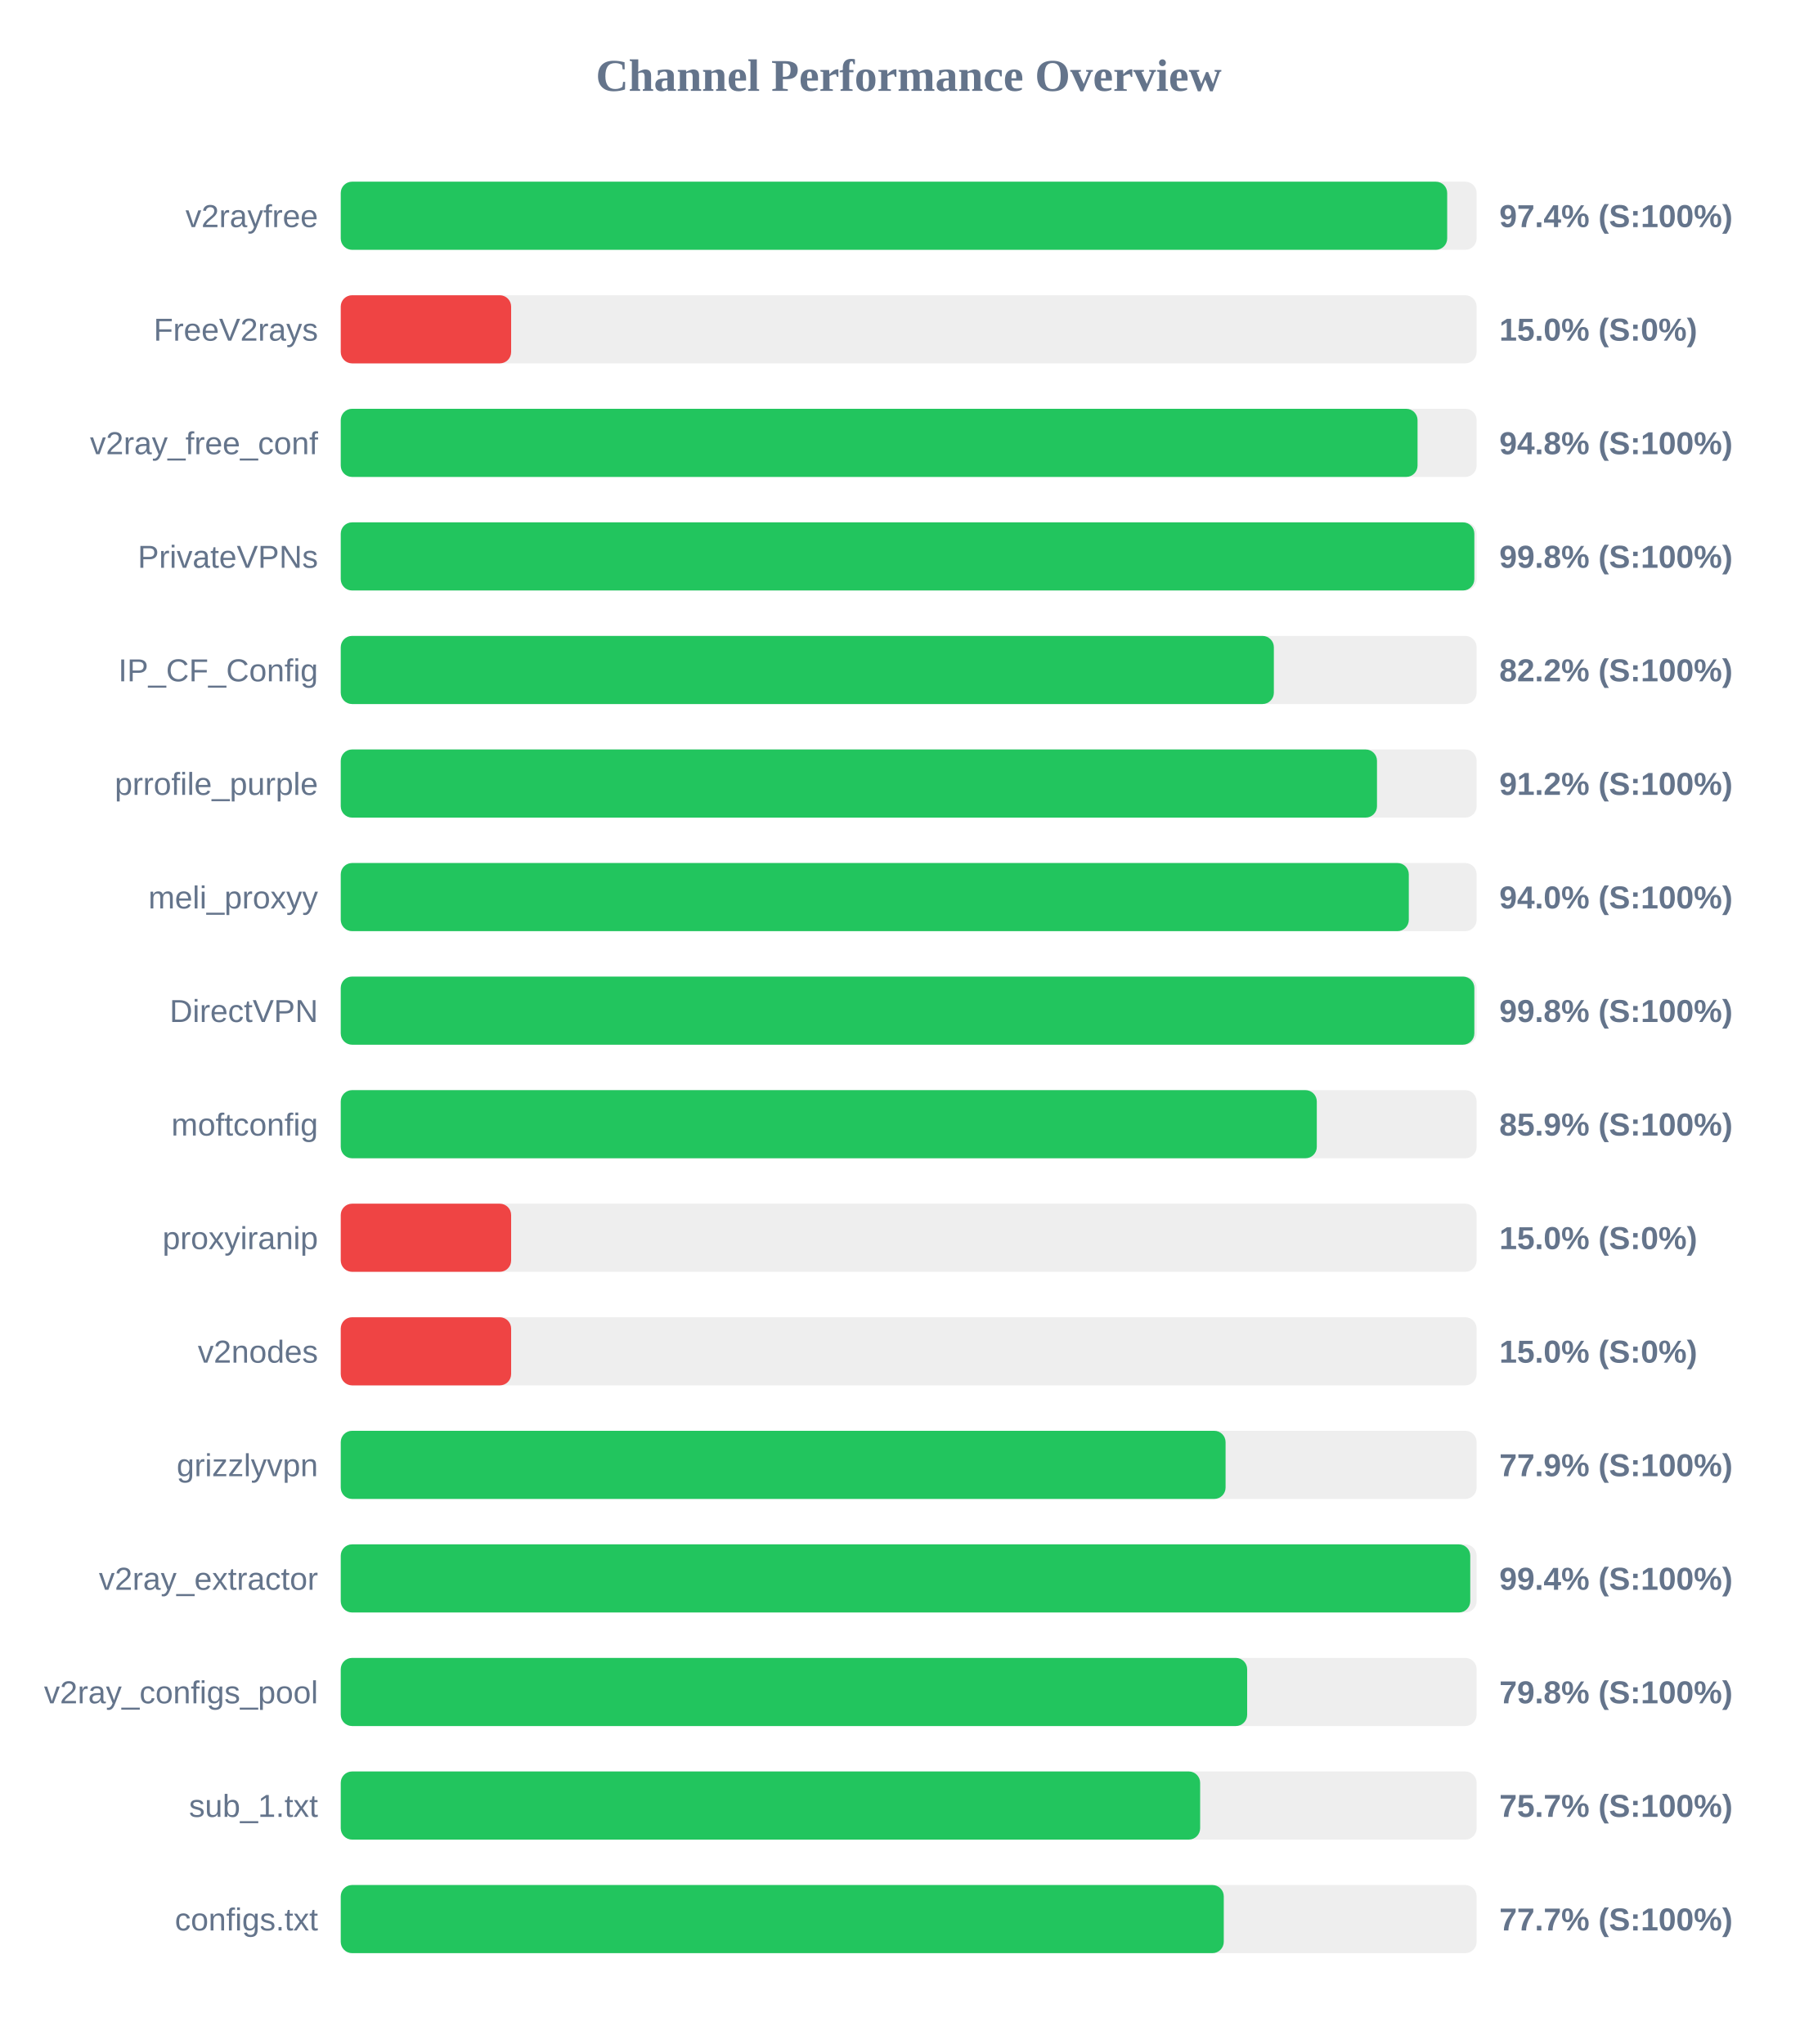
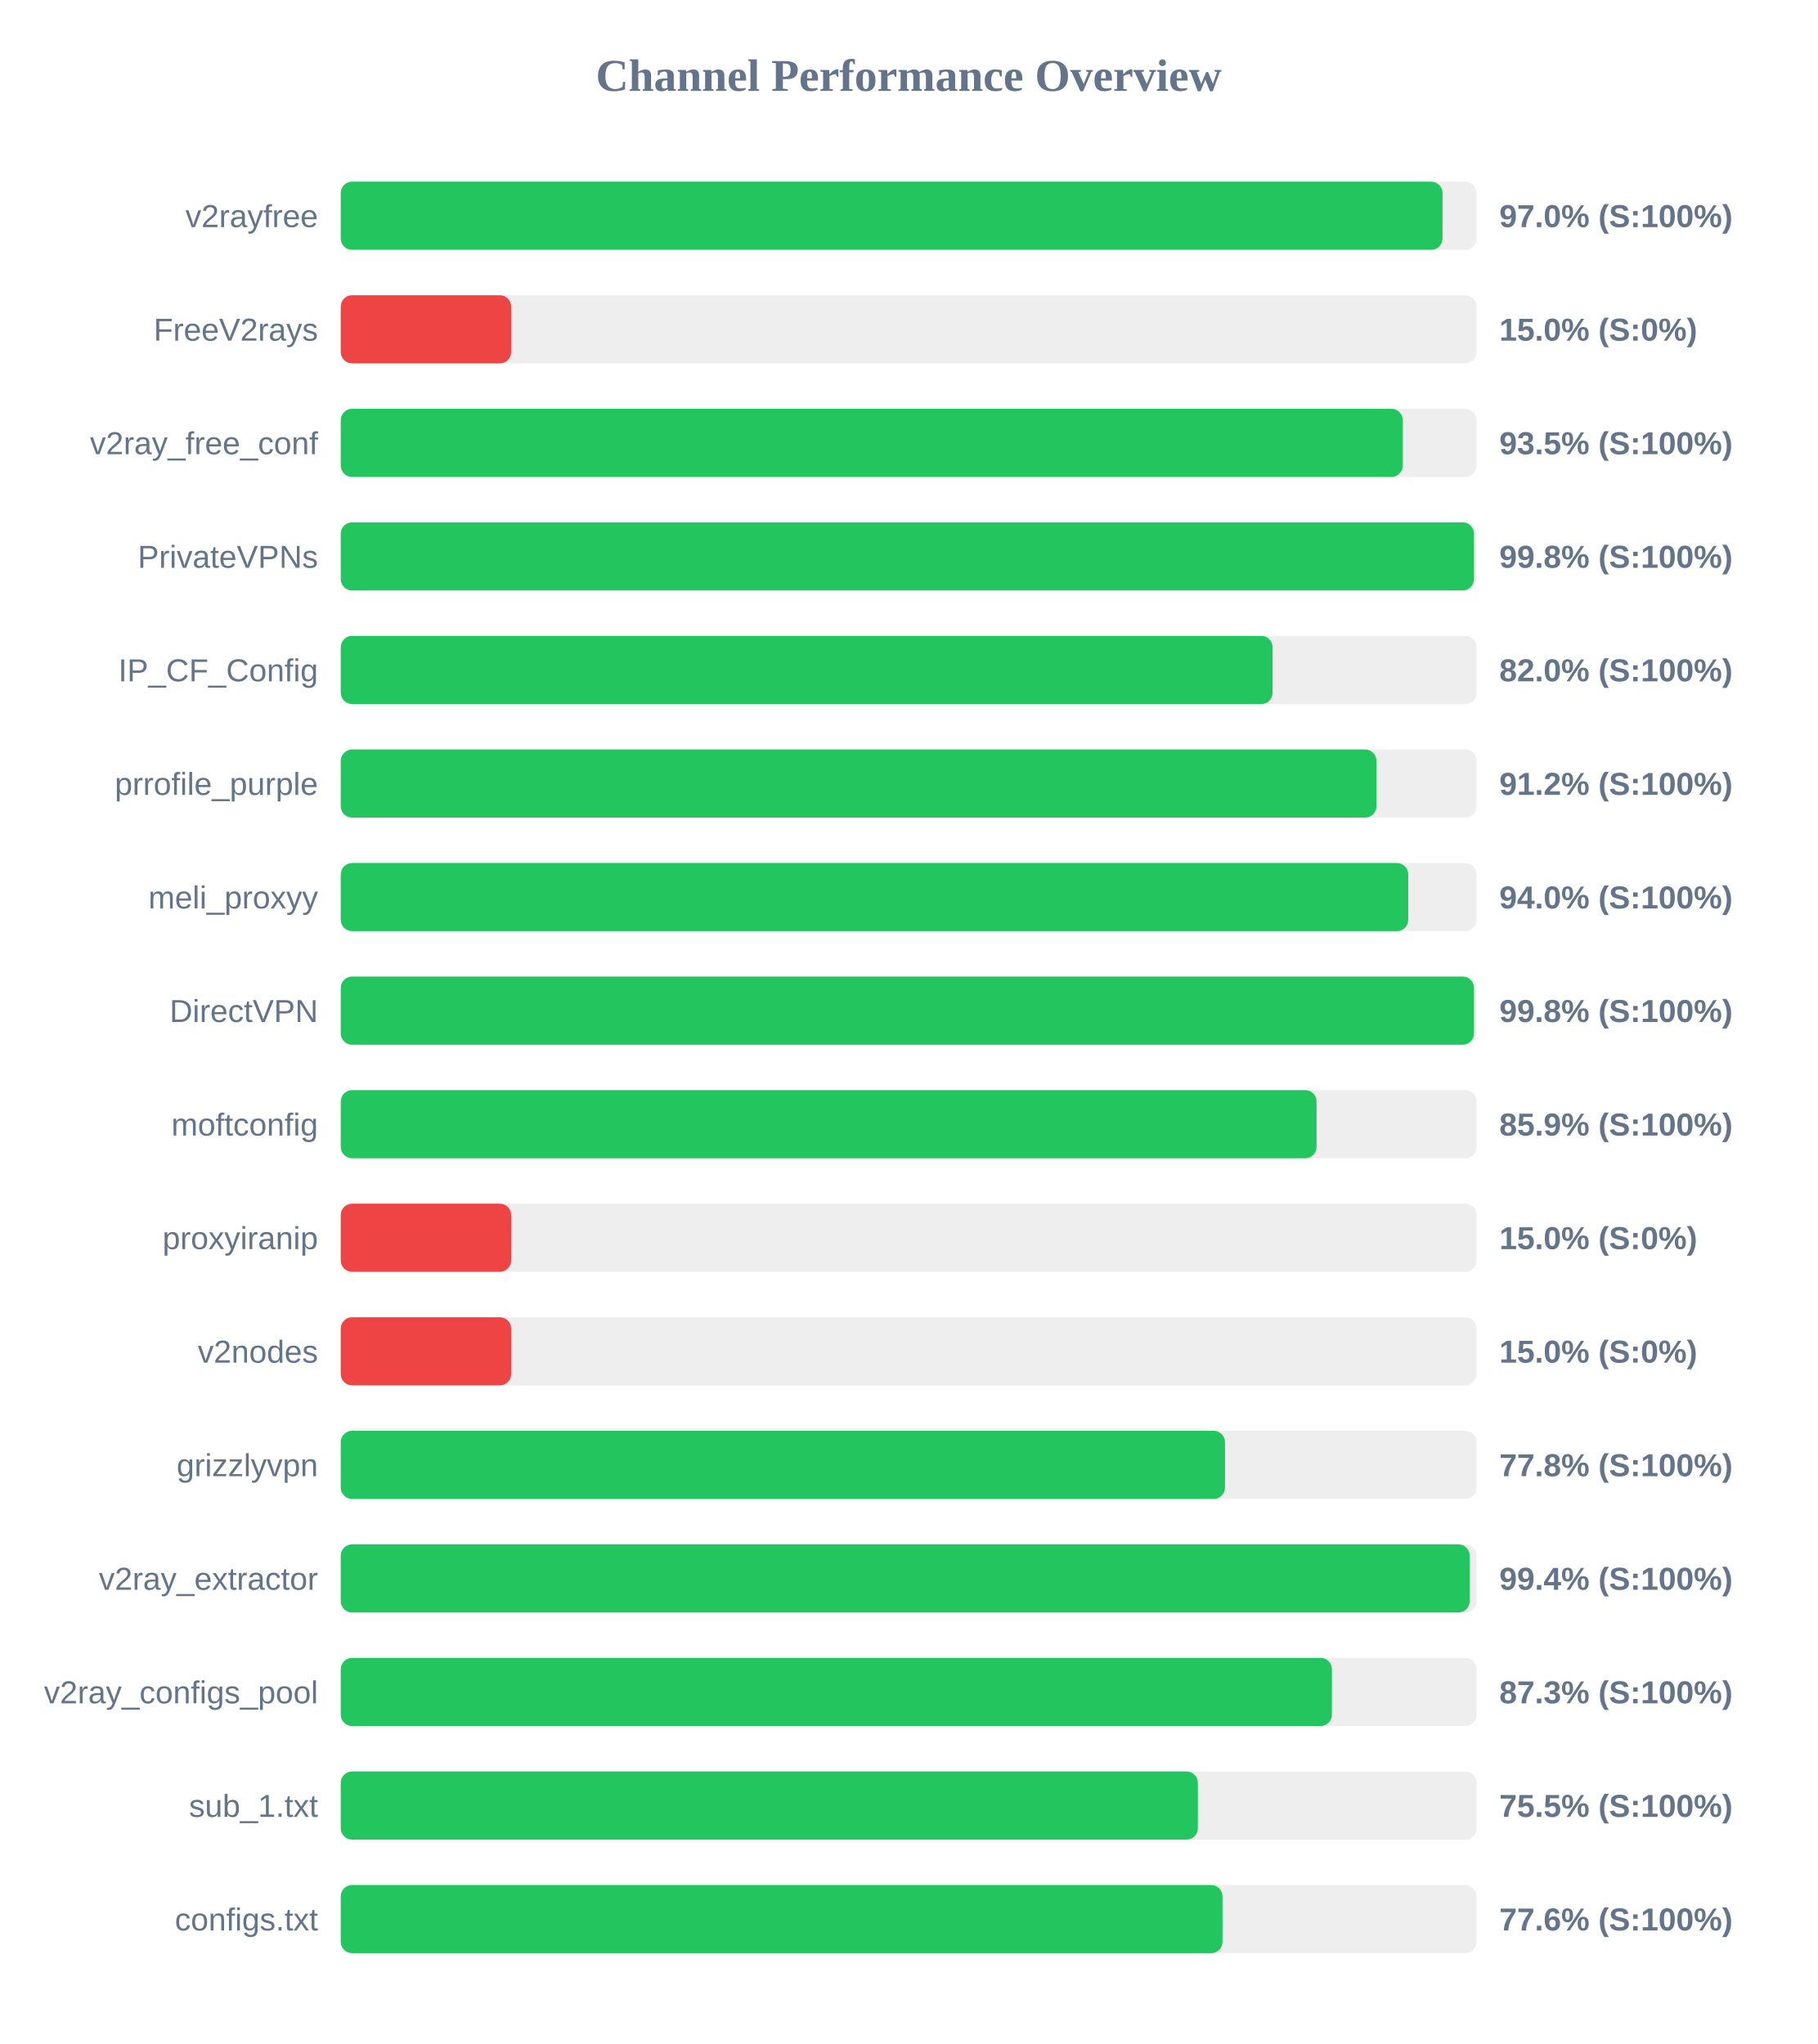
<svg xmlns="http://www.w3.org/2000/svg" width="800" height="900" version="1.1">
  <style>
        .row { font: 14px Arial; fill: #64748b; }
        .score { font: bold 14px Arial; fill: #64748b; }
    </style>
  <text x="400" y="40" text-anchor="middle" font-size="20px" font-weight="bold" fill="#64748b">Channel Performance Overview</text>
  <rect x="150" y="80" width="500" height="30" fill="#eee" rx="5" />
-   <rect x="150" y="80" width="487.05" height="30" fill="#22c55e" rx="5" />
+   <rect x="150" y="80" width="485.0" height="30" fill="#22c55e" rx="5" />
  <text x="140" y="100" text-anchor="end" class="row">v2rayfree</text>
-   <text x="660" y="100" text-anchor="start" class="score">97.4% (S:100%)</text>
+   <text x="660" y="100" text-anchor="start" class="score">97.0% (S:100%)</text>
  <rect x="150" y="130" width="500" height="30" fill="#eee" rx="5" />
  <rect x="150" y="130" width="75.0" height="30" fill="#ef4444" rx="5" />
  <text x="140" y="150" text-anchor="end" class="row">FreeV2rays</text>
  <text x="660" y="150" text-anchor="start" class="score">15.0% (S:0%)</text>
  <rect x="150" y="180" width="500" height="30" fill="#eee" rx="5" />
-   <rect x="150" y="180" width="474.0" height="30" fill="#22c55e" rx="5" />
+   <rect x="150" y="180" width="467.5" height="30" fill="#22c55e" rx="5" />
  <text x="140" y="200" text-anchor="end" class="row">v2ray_free_conf</text>
-   <text x="660" y="200" text-anchor="start" class="score">94.8% (S:100%)</text>
+   <text x="660" y="200" text-anchor="start" class="score">93.5% (S:100%)</text>
  <rect x="150" y="230" width="500" height="30" fill="#eee" rx="5" />
-   <rect x="150" y="230" width="499.0" height="30" fill="#22c55e" rx="5" />
+   <rect x="150" y="230" width="498.85" height="30" fill="#22c55e" rx="5" />
  <text x="140" y="250" text-anchor="end" class="row">PrivateVPNs</text>
  <text x="660" y="250" text-anchor="start" class="score">99.8% (S:100%)</text>
  <rect x="150" y="280" width="500" height="30" fill="#eee" rx="5" />
-   <rect x="150" y="280" width="410.75" height="30" fill="#22c55e" rx="5" />
+   <rect x="150" y="280" width="410.2" height="30" fill="#22c55e" rx="5" />
  <text x="140" y="300" text-anchor="end" class="row">IP_CF_Config</text>
-   <text x="660" y="300" text-anchor="start" class="score">82.2% (S:100%)</text>
+   <text x="660" y="300" text-anchor="start" class="score">82.0% (S:100%)</text>
  <rect x="150" y="330" width="500" height="30" fill="#eee" rx="5" />
-   <rect x="150" y="330" width="456.15" height="30" fill="#22c55e" rx="5" />
+   <rect x="150" y="330" width="455.9" height="30" fill="#22c55e" rx="5" />
  <text x="140" y="350" text-anchor="end" class="row">prrofile_purple</text>
  <text x="660" y="350" text-anchor="start" class="score">91.2% (S:100%)</text>
  <rect x="150" y="380" width="500" height="30" fill="#eee" rx="5" />
-   <rect x="150" y="380" width="470.15" height="30" fill="#22c55e" rx="5" />
+   <rect x="150" y="380" width="469.9" height="30" fill="#22c55e" rx="5" />
  <text x="140" y="400" text-anchor="end" class="row">meli_proxyy</text>
  <text x="660" y="400" text-anchor="start" class="score">94.0% (S:100%)</text>
  <rect x="150" y="430" width="500" height="30" fill="#eee" rx="5" />
-   <rect x="150" y="430" width="499.0" height="30" fill="#22c55e" rx="5" />
+   <rect x="150" y="430" width="498.85" height="30" fill="#22c55e" rx="5" />
  <text x="140" y="450" text-anchor="end" class="row">DirectVPN</text>
  <text x="660" y="450" text-anchor="start" class="score">99.8% (S:100%)</text>
  <rect x="150" y="480" width="500" height="30" fill="#eee" rx="5" />
-   <rect x="150" y="480" width="429.65" height="30" fill="#22c55e" rx="5" />
+   <rect x="150" y="480" width="429.55" height="30" fill="#22c55e" rx="5" />
  <text x="140" y="500" text-anchor="end" class="row">moftconfig</text>
  <text x="660" y="500" text-anchor="start" class="score">85.9% (S:100%)</text>
  <rect x="150" y="530" width="500" height="30" fill="#eee" rx="5" />
  <rect x="150" y="530" width="75.0" height="30" fill="#ef4444" rx="5" />
  <text x="140" y="550" text-anchor="end" class="row">proxyiranip</text>
  <text x="660" y="550" text-anchor="start" class="score">15.0% (S:0%)</text>
  <rect x="150" y="580" width="500" height="30" fill="#eee" rx="5" />
  <rect x="150" y="580" width="75.0" height="30" fill="#ef4444" rx="5" />
  <text x="140" y="600" text-anchor="end" class="row">v2nodes</text>
  <text x="660" y="600" text-anchor="start" class="score">15.0% (S:0%)</text>
  <rect x="150" y="630" width="500" height="30" fill="#eee" rx="5" />
-   <rect x="150" y="630" width="389.5" height="30" fill="#22c55e" rx="5" />
+   <rect x="150" y="630" width="389.25" height="30" fill="#22c55e" rx="5" />
  <text x="140" y="650" text-anchor="end" class="row">grizzlyvpn</text>
-   <text x="660" y="650" text-anchor="start" class="score">77.9% (S:100%)</text>
+   <text x="660" y="650" text-anchor="start" class="score">77.8% (S:100%)</text>
  <rect x="150" y="680" width="500" height="30" fill="#eee" rx="5" />
-   <rect x="150" y="680" width="497.2" height="30" fill="#22c55e" rx="5" />
+   <rect x="150" y="680" width="496.95" height="30" fill="#22c55e" rx="5" />
  <text x="140" y="700" text-anchor="end" class="row">v2ray_extractor</text>
  <text x="660" y="700" text-anchor="start" class="score">99.4% (S:100%)</text>
  <rect x="150" y="730" width="500" height="30" fill="#eee" rx="5" />
-   <rect x="150" y="730" width="399.0" height="30" fill="#22c55e" rx="5" />
+   <rect x="150" y="730" width="436.3" height="30" fill="#22c55e" rx="5" />
  <text x="140" y="750" text-anchor="end" class="row">v2ray_configs_pool</text>
-   <text x="660" y="750" text-anchor="start" class="score">79.8% (S:100%)</text>
+   <text x="660" y="750" text-anchor="start" class="score">87.3% (S:100%)</text>
  <rect x="150" y="780" width="500" height="30" fill="#eee" rx="5" />
-   <rect x="150" y="780" width="378.3" height="30" fill="#22c55e" rx="5" />
+   <rect x="150" y="780" width="377.3" height="30" fill="#22c55e" rx="5" />
  <text x="140" y="800" text-anchor="end" class="row">sub_1.txt</text>
-   <text x="660" y="800" text-anchor="start" class="score">75.7% (S:100%)</text>
+   <text x="660" y="800" text-anchor="start" class="score">75.5% (S:100%)</text>
  <rect x="150" y="830" width="500" height="30" fill="#eee" rx="5" />
-   <rect x="150" y="830" width="388.7" height="30" fill="#22c55e" rx="5" />
+   <rect x="150" y="830" width="388.15" height="30" fill="#22c55e" rx="5" />
  <text x="140" y="850" text-anchor="end" class="row">configs.txt</text>
-   <text x="660" y="850" text-anchor="start" class="score">77.7% (S:100%)</text>
+   <text x="660" y="850" text-anchor="start" class="score">77.6% (S:100%)</text>
</svg>
